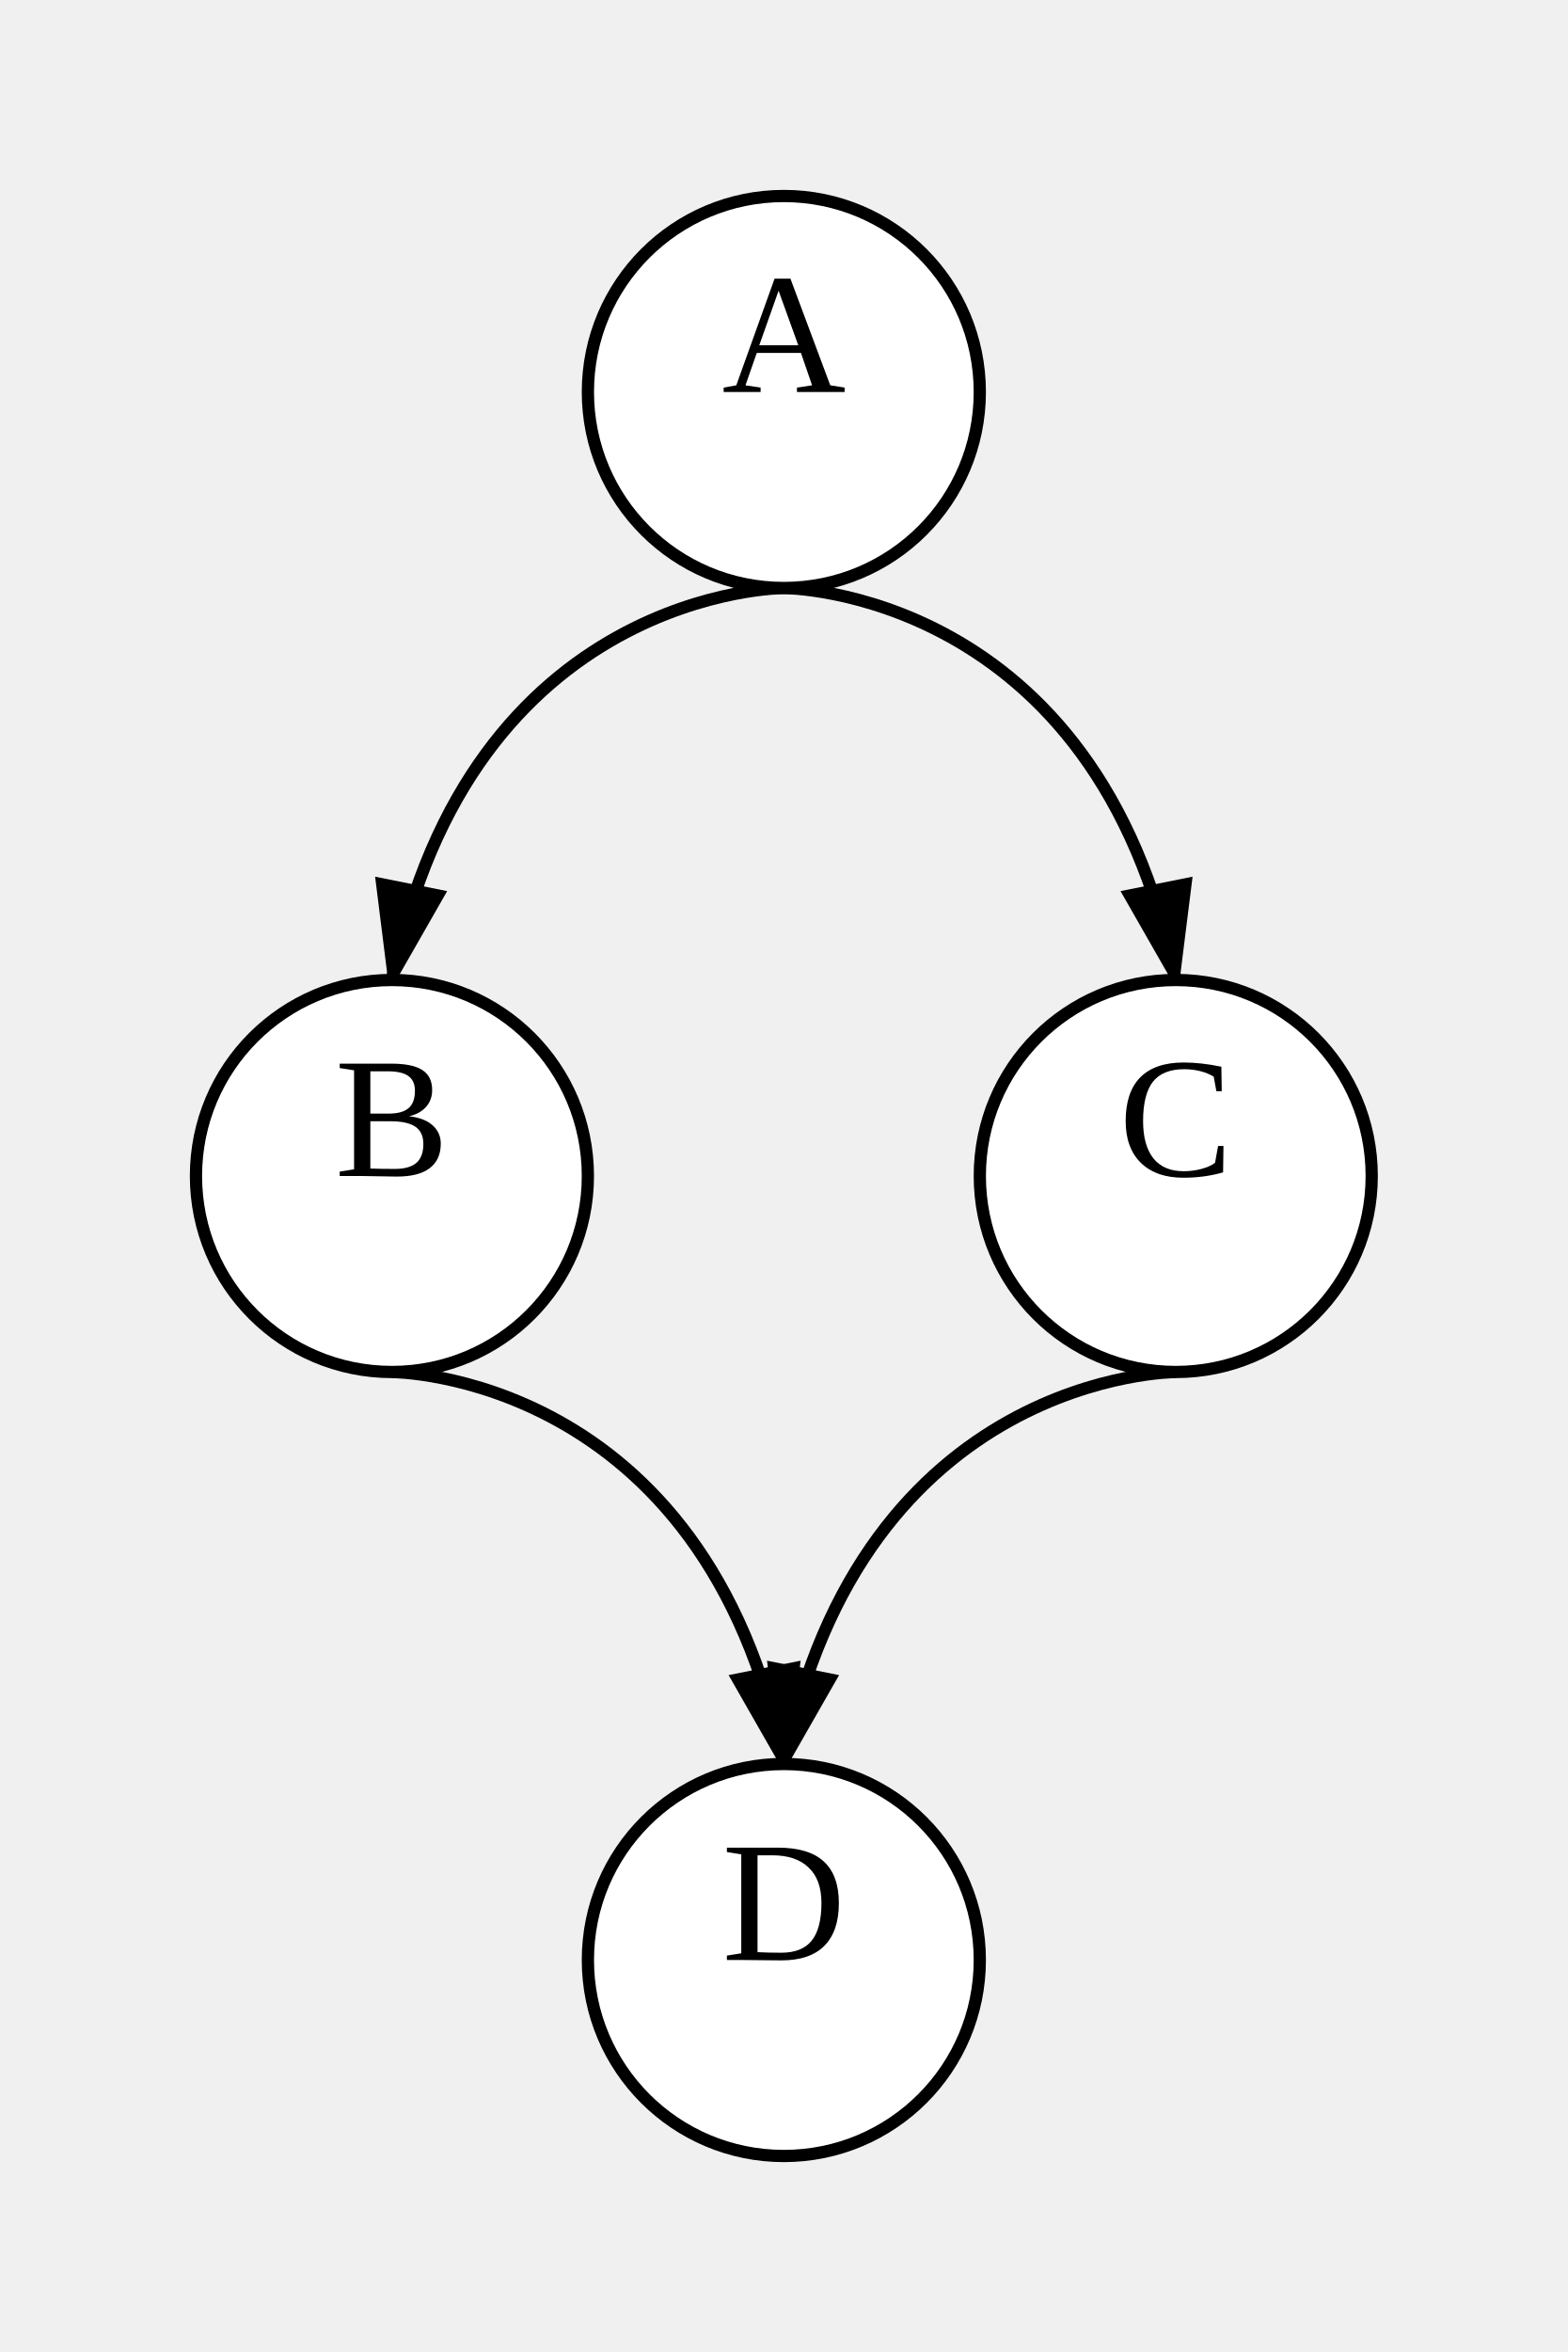
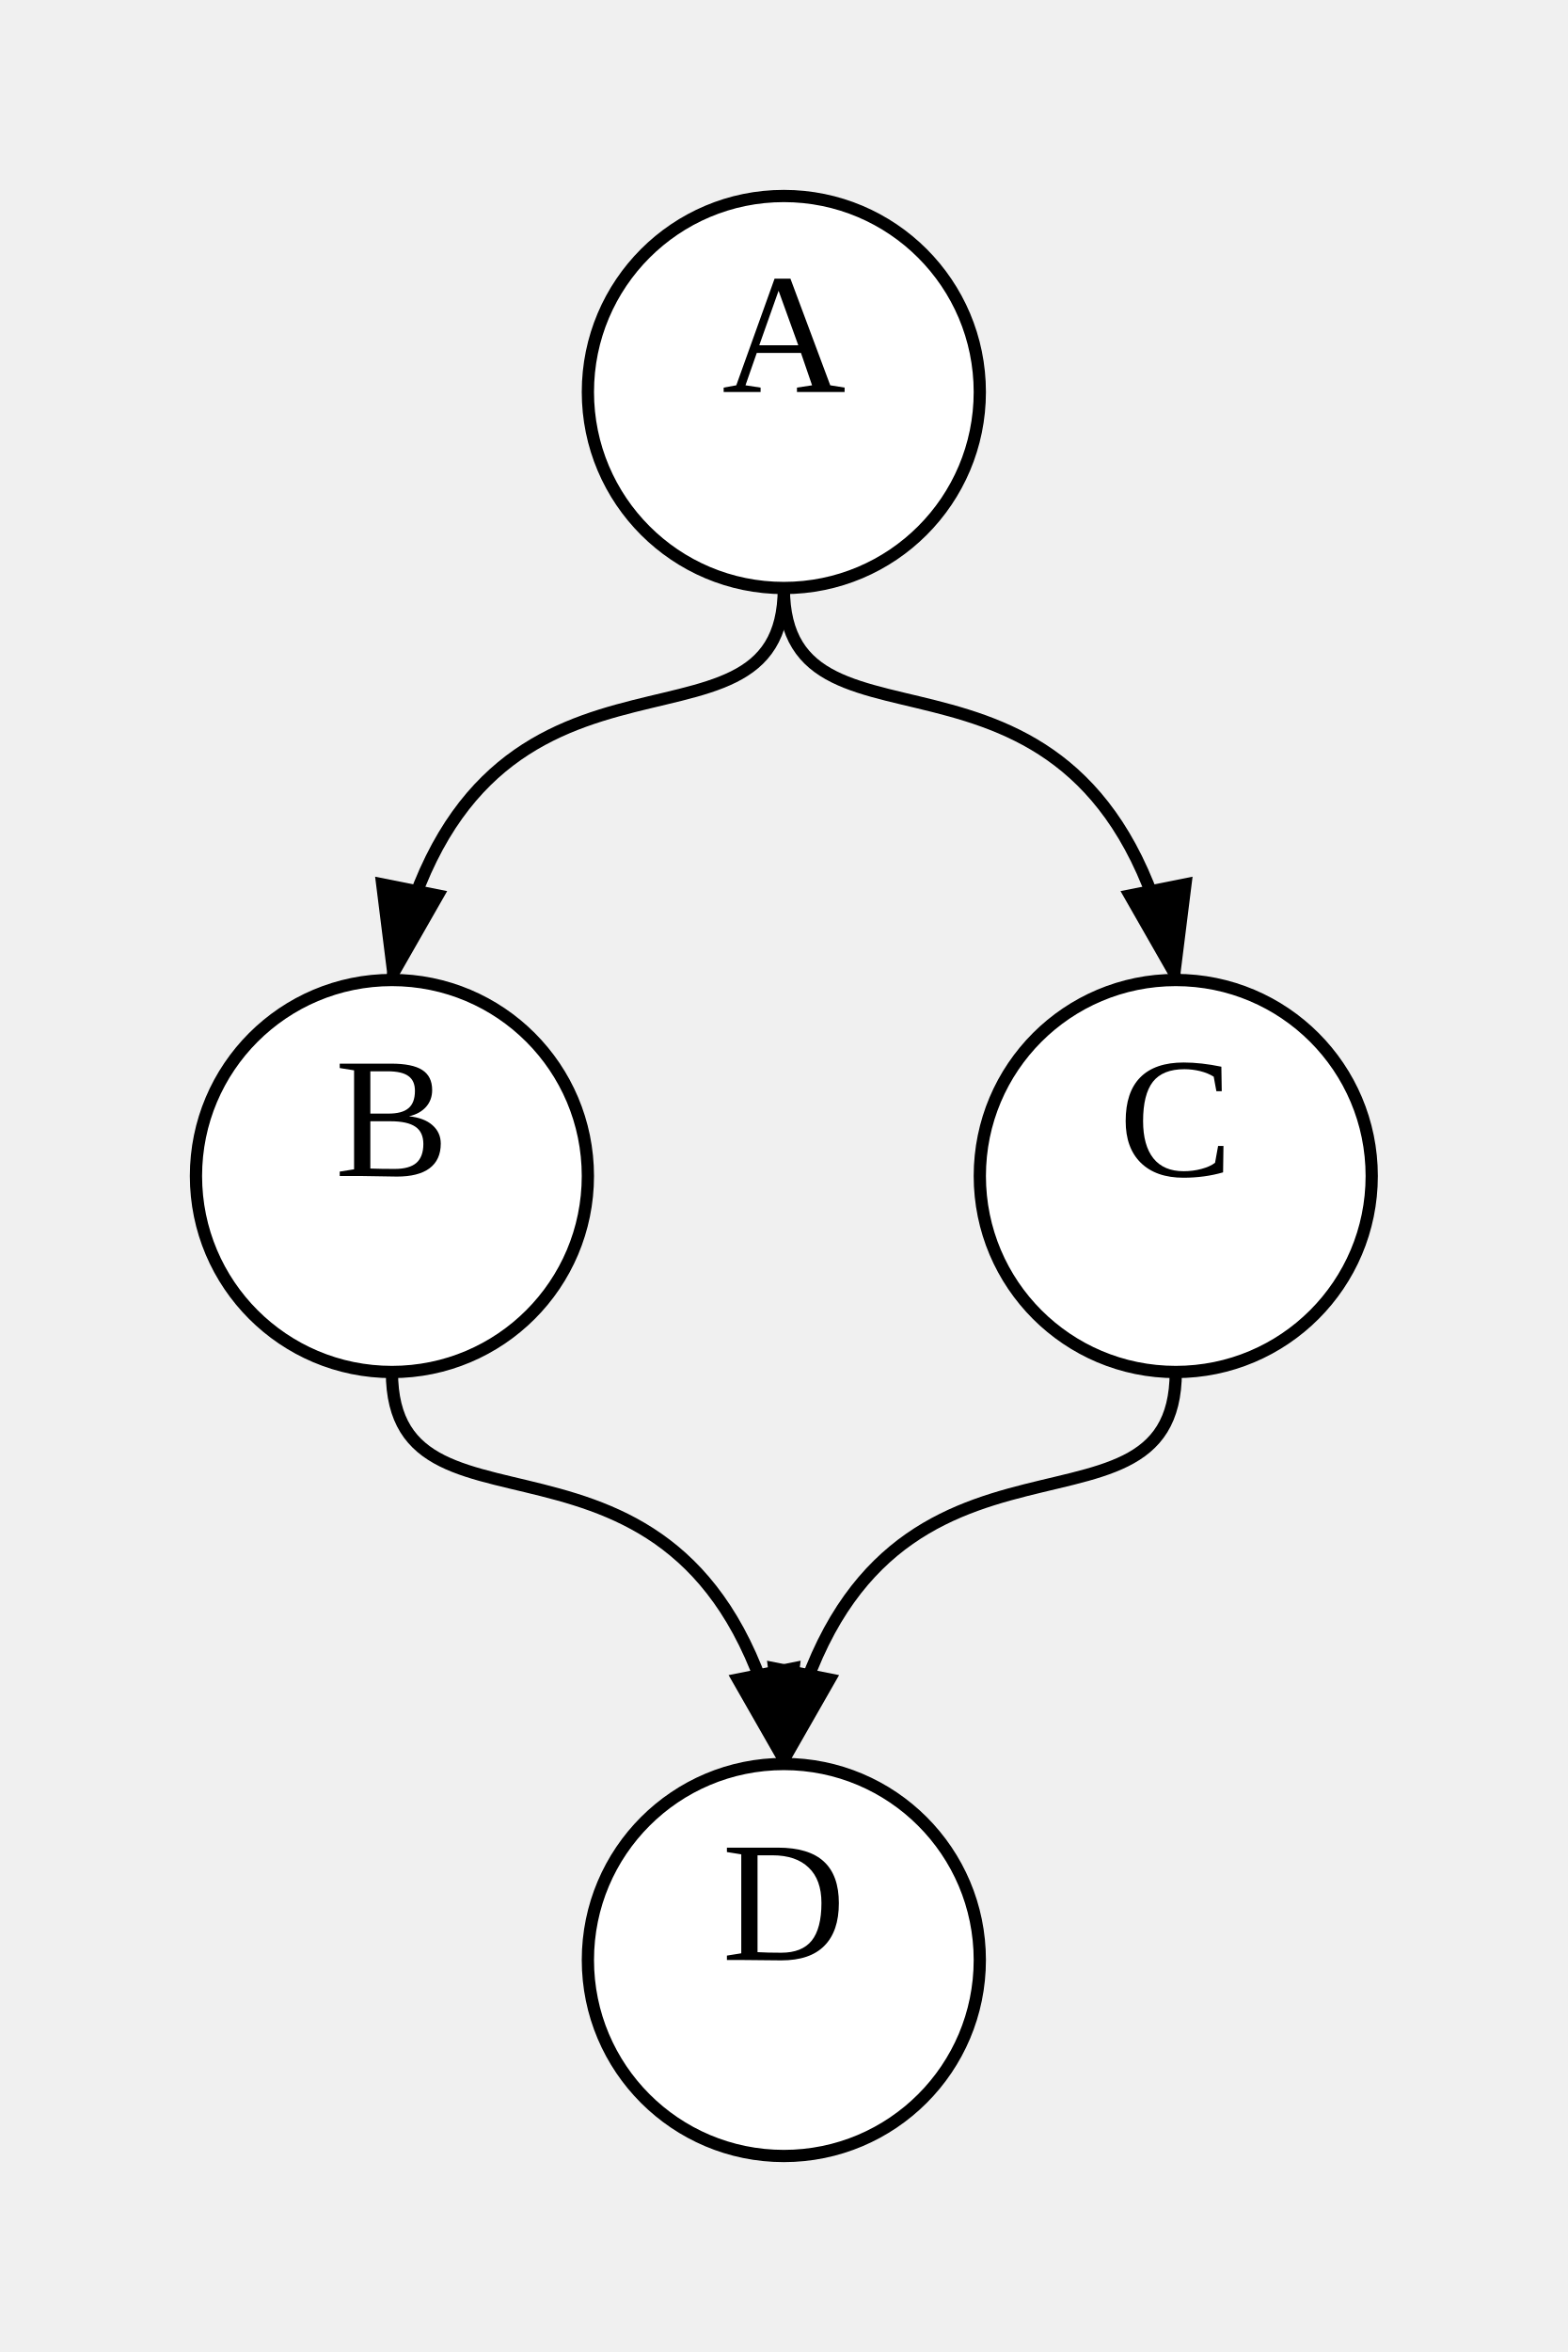
<svg xmlns="http://www.w3.org/2000/svg" width="128" height="192">
  <style type="text/css">
		.edge { fill: none; }
	</style>
  <defs>
    <marker id="arrowhead" markerWidth="10" markerHeight="10" refX="8" refY="3" orient="auto" markerUnits="strokeWidth">
      <path d="M0,0 L0,6 L9,3 z" />
    </marker>
  </defs>
  <g>
-     <path class="edge" marker-end="url(#arrowhead)" stroke="#000000" stroke-width="1" d="M 64 48 S 38.4 48 32 80 " />
-     <path class="edge" marker-end="url(#arrowhead)" stroke="#000000" stroke-width="1" d="M 64 48 S 89.6 48 96 80 " />
-     <path class="edge" marker-end="url(#arrowhead)" stroke="#000000" stroke-width="1" d="M 32 112 S 57.6 112 64 144 " />
-     <path class="edge" marker-end="url(#arrowhead)" stroke="#000000" stroke-width="1" d="M 96 112 S 70.4 112 64 144 " />
-     <circle cx="64" cy="32" r="16" class="node" fill="#FFFFFF" stroke="#000000" stroke-width="1" />
+     <path class="edge" marker-end="url(#arrowhead)" stroke="#000000" stroke-width="1" d="M64,48 C64,64 38.4,48 32,80 " />
+     <path class="edge" marker-end="url(#arrowhead)" stroke="#000000" stroke-width="1" d="M64,48 C64,64 89.6,48 96,80 " />
+     <path class="edge" marker-end="url(#arrowhead)" stroke="#000000" stroke-width="1" d="M32,112 C32,128 57.6,112 64,144 " />
+     <path class="edge" marker-end="url(#arrowhead)" stroke="#000000" stroke-width="1" d="M96,112 C96,128 70.4,112 64,144 " />
+     <ellipse cx="64" cy="32" rx="16" ry="16" class="node" fill="#FFFFFF" stroke="#000000" stroke-width="1" />
    <text text-anchor="middle" alignment-baseline="middle" x="64" y="32" font-size="14" color="#000000">A</text>
-     <circle cx="32" cy="96" r="16" class="node" fill="#FFFFFF" stroke="#000000" stroke-width="1" />
+     <ellipse cx="32" cy="96" rx="16" ry="16" class="node" fill="#FFFFFF" stroke="#000000" stroke-width="1" />
    <text text-anchor="middle" alignment-baseline="middle" x="32" y="96" font-size="14" color="#000000">B</text>
-     <circle cx="96" cy="96" r="16" class="node" fill="#FFFFFF" stroke="#000000" stroke-width="1" />
+     <ellipse cx="96" cy="96" rx="16" ry="16" class="node" fill="#FFFFFF" stroke="#000000" stroke-width="1" />
    <text text-anchor="middle" alignment-baseline="middle" x="96" y="96" font-size="14" color="#000000">C</text>
-     <circle cx="64" cy="160" r="16" class="node" fill="#FFFFFF" stroke="#000000" stroke-width="1" />
+     <ellipse cx="64" cy="160" rx="16" ry="16" class="node" fill="#FFFFFF" stroke="#000000" stroke-width="1" />
    <text text-anchor="middle" alignment-baseline="middle" x="64" y="160" font-size="14" color="#000000">D</text>
  </g>
</svg>
